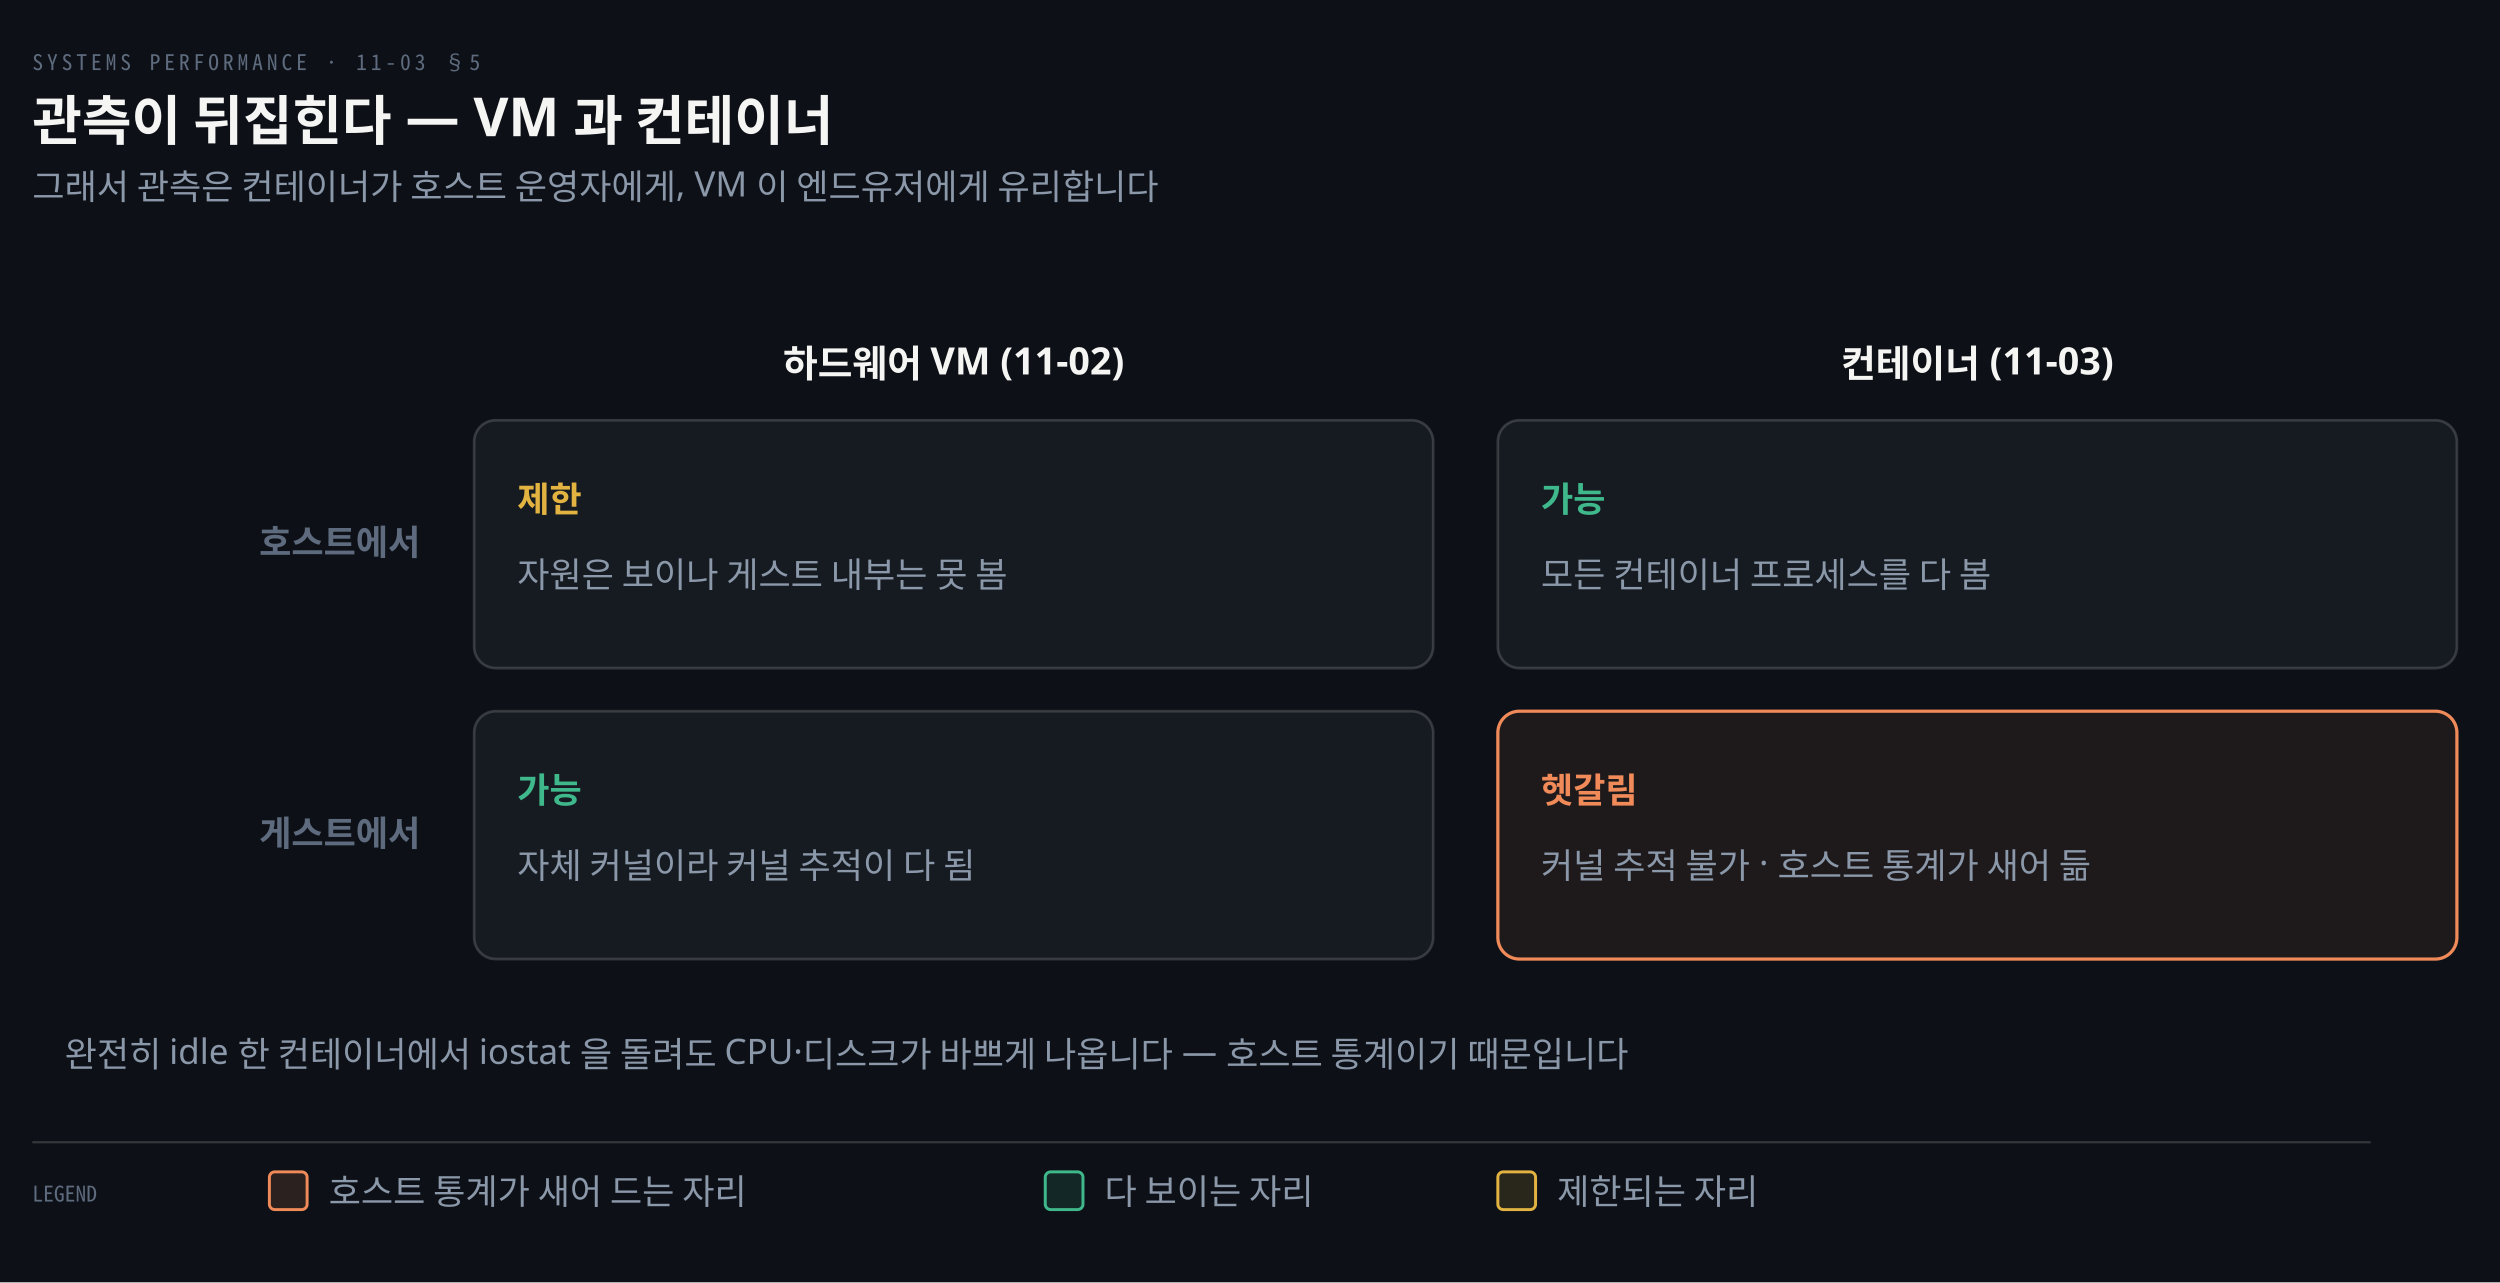
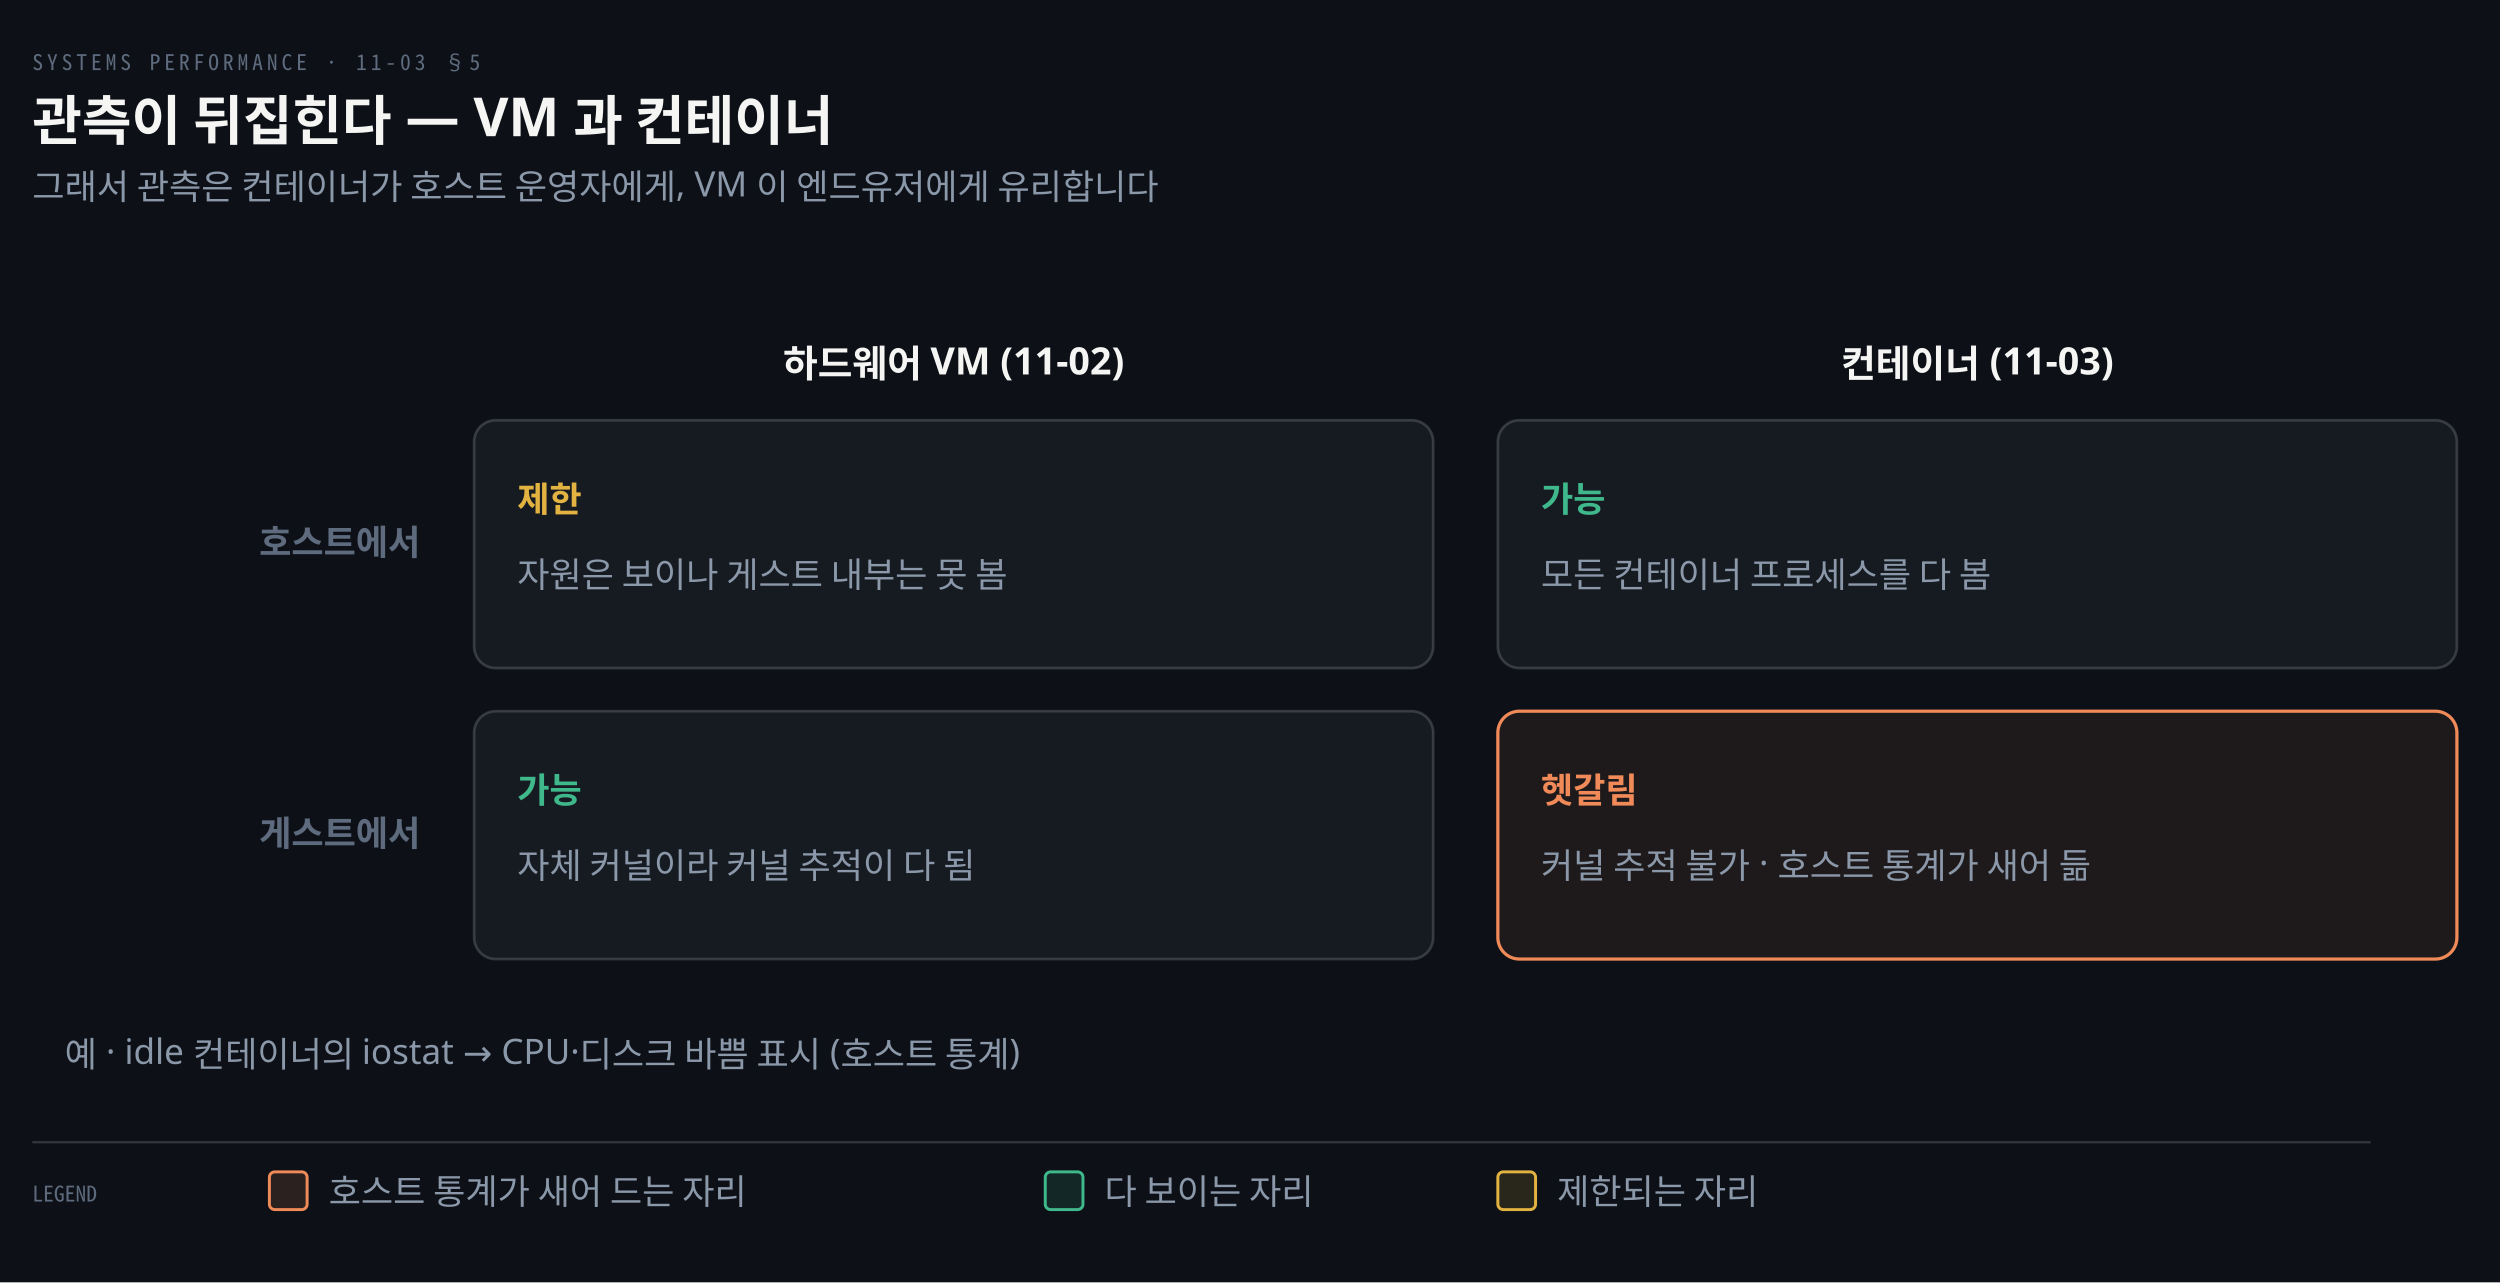
<svg xmlns="http://www.w3.org/2000/svg" viewBox="0 0 928 476" width="100%" role="img" aria-labelledby="dt dd">
  <defs>
    <marker id="ar" viewBox="0 0 8 8" refX="7" refY="4" markerWidth="6.5" markerHeight="6.5" orient="auto">
      <path d="M0 0 L8 4 L0 8 z" fill="#8B98A9" />
    </marker>
    <marker id="ok" viewBox="0 0 8 8" refX="7" refY="4" markerWidth="6.5" markerHeight="6.5" orient="auto">
      <path d="M0 0 L8 4 L0 8 z" fill="#3FB98C" />
    </marker>
    <marker id="warn" viewBox="0 0 8 8" refX="7" refY="4" markerWidth="6.5" markerHeight="6.5" orient="auto">
      <path d="M0 0 L8 4 L0 8 z" fill="#E3B341" />
    </marker>
    <marker id="bad" viewBox="0 0 8 8" refX="7" refY="4" markerWidth="6.5" markerHeight="6.5" orient="auto">
      <path d="M0 0 L8 4 L0 8 z" fill="#F0616D" />
    </marker>
    <marker id="info" viewBox="0 0 8 8" refX="7" refY="4" markerWidth="6.5" markerHeight="6.5" orient="auto">
      <path d="M0 0 L8 4 L0 8 z" fill="#6A95D8" />
    </marker>
    <marker id="acc" viewBox="0 0 8 8" refX="7" refY="4" markerWidth="6.5" markerHeight="6.5" orient="auto">
      <path d="M0 0 L8 4 L0 8 z" fill="#F08A59" />
    </marker>
    <marker id="soft" viewBox="0 0 8 8" refX="7" refY="4" markerWidth="6.5" markerHeight="6.5" orient="auto">
      <path d="M0 0 L8 4 L0 8 z" fill="#5E6B7E" />
    </marker>
  </defs>
  <rect width="928" height="476" fill="#0D1117" />
  <text x="12" y="26" font-family="'Geist Mono','Noto Sans Mono CJK KR',monospace" font-size="8" letter-spacing="0.18em" fill="#5E6B7E">SYSTEMS PERFORMANCE · 11-03 §5</text>
  <text x="12" y="52" font-family="'Geist','Apple SD Gothic Neo','Noto Sans KR','Malgun Gothic',sans-serif" font-size="20" font-weight="600" fill="#F5F5F3">관측이 뒤집힌다 — VM 과 컨테이너</text>
  <text x="12" y="74" font-family="'Geist','Apple SD Gothic Neo','Noto Sans KR','Malgun Gothic',sans-serif" font-size="13" fill="#8B98A9">그래서 관측은 컨테이너가 호스트 운영자에게, VM 이 엔드유저에게 유리합니다</text>
  <text x="354.0" y="140" text-anchor="middle" font-family="'Geist','Apple SD Gothic Neo','Noto Sans KR','Malgun Gothic',sans-serif" font-size="14" font-weight="600" fill="#F5F5F3">하드웨어 VM (11-02)</text>
  <text x="734.0" y="140" text-anchor="middle" font-family="'Geist','Apple SD Gothic Neo','Noto Sans KR','Malgun Gothic',sans-serif" font-size="14" font-weight="600" fill="#F5F5F3">컨테이너 (11-03)</text>
  <text x="156" y="206.0" text-anchor="end" font-family="'Geist','Apple SD Gothic Neo','Noto Sans KR','Malgun Gothic',sans-serif" font-size="13" font-weight="600" fill="#5E6B7E">호스트에서</text>
  <rect x="176" y="156" width="356" height="92" rx="8" fill="#161B22" stroke="rgba(191,192,192,0.22)" stroke-width="1.0" />
  <text x="192" y="190" text-anchor="start" font-family="'Geist','Apple SD Gothic Neo','Noto Sans KR','Malgun Gothic',sans-serif" font-size="13" font-weight="600" fill="#E3B341">제한</text>
  <text x="192" y="218" text-anchor="start" font-family="'Geist','Apple SD Gothic Neo','Noto Sans KR','Malgun Gothic',sans-serif" font-size="13" font-weight="400" fill="#8B98A9">자원은 보이나 게스트 내부는 못 봄</text>
  <rect x="556" y="156" width="356" height="92" rx="8" fill="#161B22" stroke="rgba(191,192,192,0.22)" stroke-width="1.0" />
  <text x="572" y="190" text-anchor="start" font-family="'Geist','Apple SD Gothic Neo','Noto Sans KR','Malgun Gothic',sans-serif" font-size="13" font-weight="600" fill="#3FB98C">가능</text>
  <text x="572" y="218" text-anchor="start" font-family="'Geist','Apple SD Gothic Neo','Noto Sans KR','Malgun Gothic',sans-serif" font-size="13" font-weight="400" fill="#8B98A9">모든 컨테이너 프로세스를 다 봄</text>
  <text x="156" y="314.0" text-anchor="end" font-family="'Geist','Apple SD Gothic Neo','Noto Sans KR','Malgun Gothic',sans-serif" font-size="13" font-weight="600" fill="#5E6B7E">게스트에서</text>
  <rect x="176" y="264" width="356" height="92" rx="8" fill="#161B22" stroke="rgba(191,192,192,0.22)" stroke-width="1.0" />
  <text x="192" y="298" text-anchor="start" font-family="'Geist','Apple SD Gothic Neo','Noto Sans KR','Malgun Gothic',sans-serif" font-size="13" font-weight="600" fill="#3FB98C">가능</text>
  <text x="192" y="326" text-anchor="start" font-family="'Geist','Apple SD Gothic Neo','Noto Sans KR','Malgun Gothic',sans-serif" font-size="13" font-weight="400" fill="#8B98A9">자체 커널이라 커널 추적이 다 됨</text>
  <rect x="556" y="264" width="356" height="92" rx="8" fill="#F08A5914" stroke="#F08A59" stroke-width="1.2" />
  <text x="572" y="298" text-anchor="start" font-family="'Geist','Apple SD Gothic Neo','Noto Sans KR','Malgun Gothic',sans-serif" font-size="13" font-weight="600" fill="#F08A59">헷갈림</text>
  <text x="572" y="326" text-anchor="start" font-family="'Geist','Apple SD Gothic Neo','Noto Sans KR','Malgun Gothic',sans-serif" font-size="13" font-weight="400" fill="#8B98A9">커널 추적 불가 · 호스트 통계가 새어 듦</text>
-   <text x="24" y="396" text-anchor="start" font-family="'Geist','Apple SD Gothic Neo','Noto Sans KR','Malgun Gothic',sans-serif" font-size="13" font-weight="400" fill="#8B98A9">완전히 idle 한 컨테이너에서 iostat 을 돌려도 CPU·디스크가 바쁘게 나옵니다 — 호스트 통계이기 때문입니다</text>
+   <text x="24" y="396" text-anchor="start" font-family="'Geist','Apple SD Gothic Neo','Noto Sans KR','Malgun Gothic',sans-serif" font-size="13" font-weight="400" fill="#8B98A9">예 · idle 컨테이너의 iostat → CPU·디스크 바쁨 표시 (호스트 통계)</text>
  <line x1="12" y1="424" x2="880" y2="424" stroke="rgba(191,192,192,0.22)" stroke-width="0.8" />
  <text x="12" y="446" text-anchor="start" font-family="'Geist Mono','Noto Sans Mono CJK KR',monospace" font-size="8" font-weight="400" fill="#5E6B7E">LEGEND</text>
  <rect x="100" y="435" width="14" height="14" rx="2" fill="#F08A5922" stroke="#F08A59" stroke-width="1.1" />
  <text x="122" y="447" text-anchor="start" font-family="'Geist','Apple SD Gothic Neo','Noto Sans KR','Malgun Gothic',sans-serif" font-size="13" font-weight="400" fill="#8B98A9">호스트 통계가 새어 드는 자리</text>
  <rect x="388" y="435" width="14" height="14" rx="2" fill="#3FB98C22" stroke="#3FB98C" stroke-width="1.1" />
  <text x="410" y="447" text-anchor="start" font-family="'Geist','Apple SD Gothic Neo','Noto Sans KR','Malgun Gothic',sans-serif" font-size="13" font-weight="400" fill="#8B98A9">다 보이는 자리</text>
  <rect x="556" y="435" width="14" height="14" rx="2" fill="#E3B34122" stroke="#E3B341" stroke-width="1.1" />
  <text x="578" y="447" text-anchor="start" font-family="'Geist','Apple SD Gothic Neo','Noto Sans KR','Malgun Gothic',sans-serif" font-size="13" font-weight="400" fill="#8B98A9">제한되는 자리</text>
</svg>
